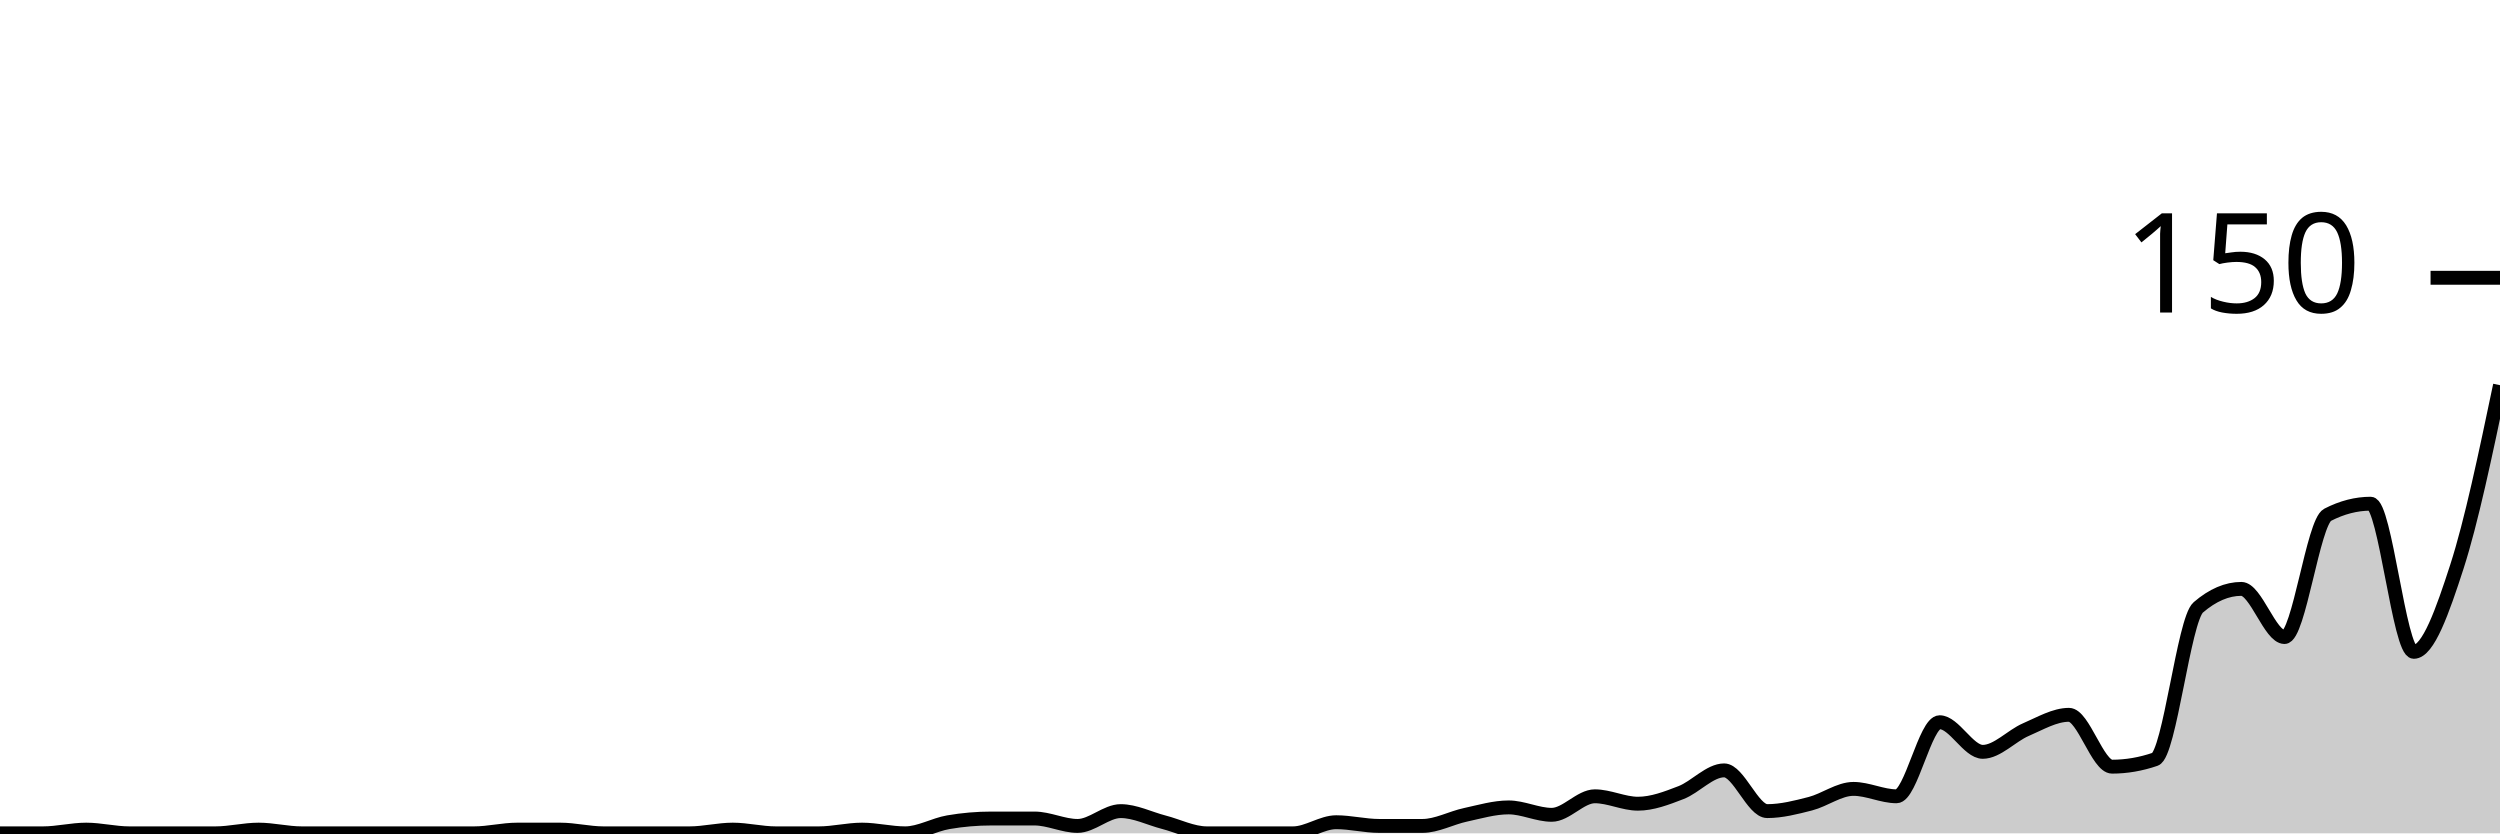
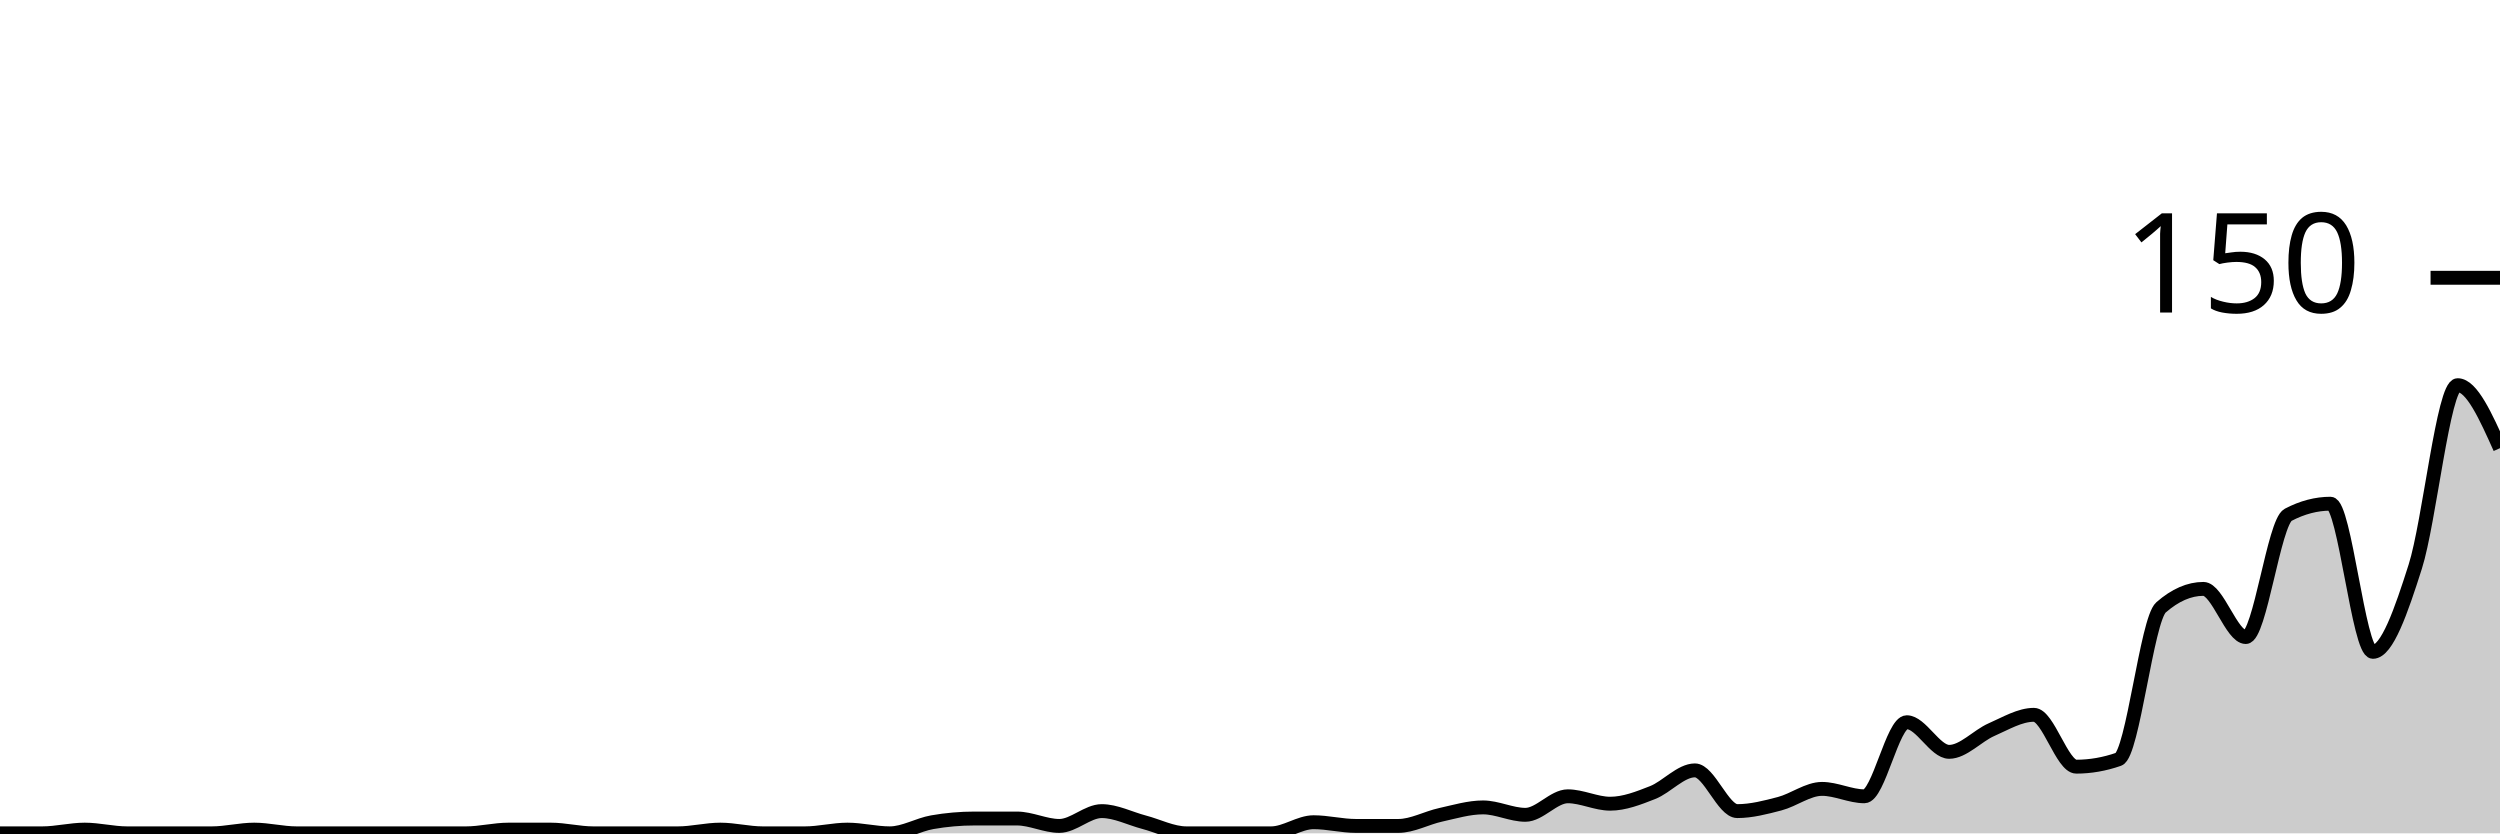
<svg xmlns="http://www.w3.org/2000/svg" viewBox="0 0 180 60">
  <g transform="translate(0,20)">
-     <path class="area" fill="rgba(0, 0, 0, 0.2)" d="M0,40C1.034,40,2.069,40,3.103,40C4.138,40,5.172,39.733,6.207,39.733C7.241,39.733,8.276,40,9.31,40C10.345,40,11.379,40,12.414,40C13.448,40,14.483,40,15.517,40C16.552,40,17.586,39.733,18.621,39.733C19.655,39.733,20.69,40,21.724,40C22.759,40,23.793,40,24.828,40C25.862,40,26.897,40,27.931,40C28.966,40,30,40,31.034,40C32.069,40,33.103,40,34.138,40C35.172,40,36.207,39.733,37.241,39.733C38.276,39.733,39.31,39.733,40.345,39.733C41.379,39.733,42.414,40,43.448,40C44.483,40,45.517,40,46.552,40C47.586,40,48.621,40,49.655,40C50.69,40,51.724,39.733,52.759,39.733C53.793,39.733,54.828,40,55.862,40C56.897,40,57.931,40,58.966,40C60,40,61.034,39.733,62.069,39.733C63.103,39.733,64.138,40,65.172,40C66.207,40,67.241,39.378,68.276,39.2C69.31,39.022,70.345,38.933,71.379,38.933C72.414,38.933,73.448,38.933,74.483,38.933C75.517,38.933,76.552,39.467,77.586,39.467C78.621,39.467,79.655,38.4,80.69,38.4C81.724,38.4,82.759,38.933,83.793,39.2C84.828,39.467,85.862,40,86.897,40C87.931,40,88.966,40,90,40C91.034,40,92.069,40,93.103,40C94.138,40,95.172,39.2,96.207,39.2C97.241,39.2,98.276,39.467,99.31,39.467C100.345,39.467,101.379,39.467,102.414,39.467C103.448,39.467,104.483,38.889,105.517,38.667C106.552,38.444,107.586,38.133,108.621,38.133C109.655,38.133,110.69,38.667,111.724,38.667C112.759,38.667,113.793,37.333,114.828,37.333C115.862,37.333,116.897,37.867,117.931,37.867C118.966,37.867,120,37.467,121.034,37.067C122.069,36.667,123.103,35.467,124.138,35.467C125.172,35.467,126.207,38.4,127.241,38.4C128.276,38.4,129.31,38.133,130.345,37.867C131.379,37.6,132.414,36.8,133.448,36.8C134.483,36.8,135.517,37.333,136.552,37.333C137.586,37.333,138.621,32,139.655,32C140.69,32,141.724,34.133,142.759,34.133C143.793,34.133,144.828,32.978,145.862,32.533C146.897,32.089,147.931,31.467,148.966,31.467C150,31.467,151.034,35.2,152.069,35.2C153.103,35.2,154.138,35.022,155.172,34.667C156.207,34.311,157.241,24.622,158.276,23.733C159.31,22.844,160.345,22.4,161.379,22.4C162.414,22.4,163.448,25.867,164.483,25.867C165.517,25.867,166.552,17.6,167.586,17.067C168.621,16.533,169.655,16.267,170.69,16.267C171.724,16.267,172.759,26.933,173.793,26.933C174.828,26.933,175.862,24,176.897,20.8C177.931,17.6,178.966,12.667,180,7.733L180,40C178.966,40,177.931,40,176.897,40C175.862,40,174.828,40,173.793,40C172.759,40,171.724,40,170.69,40C169.655,40,168.621,40,167.586,40C166.552,40,165.517,40,164.483,40C163.448,40,162.414,40,161.379,40C160.345,40,159.31,40,158.276,40C157.241,40,156.207,40,155.172,40C154.138,40,153.103,40,152.069,40C151.034,40,150,40,148.966,40C147.931,40,146.897,40,145.862,40C144.828,40,143.793,40,142.759,40C141.724,40,140.69,40,139.655,40C138.621,40,137.586,40,136.552,40C135.517,40,134.483,40,133.448,40C132.414,40,131.379,40,130.345,40C129.31,40,128.276,40,127.241,40C126.207,40,125.172,40,124.138,40C123.103,40,122.069,40,121.034,40C120,40,118.966,40,117.931,40C116.897,40,115.862,40,114.828,40C113.793,40,112.759,40,111.724,40C110.69,40,109.655,40,108.621,40C107.586,40,106.552,40,105.517,40C104.483,40,103.448,40,102.414,40C101.379,40,100.345,40,99.31,40C98.276,40,97.241,40,96.207,40C95.172,40,94.138,40,93.103,40C92.069,40,91.034,40,90,40C88.966,40,87.931,40,86.897,40C85.862,40,84.828,40,83.793,40C82.759,40,81.724,40,80.69,40C79.655,40,78.621,40,77.586,40C76.552,40,75.517,40,74.483,40C73.448,40,72.414,40,71.379,40C70.345,40,69.31,40,68.276,40C67.241,40,66.207,40,65.172,40C64.138,40,63.103,40,62.069,40C61.034,40,60,40,58.966,40C57.931,40,56.897,40,55.862,40C54.828,40,53.793,40,52.759,40C51.724,40,50.69,40,49.655,40C48.621,40,47.586,40,46.552,40C45.517,40,44.483,40,43.448,40C42.414,40,41.379,40,40.345,40C39.31,40,38.276,40,37.241,40C36.207,40,35.172,40,34.138,40C33.103,40,32.069,40,31.034,40C30,40,28.966,40,27.931,40C26.897,40,25.862,40,24.828,40C23.793,40,22.759,40,21.724,40C20.69,40,19.655,40,18.621,40C17.586,40,16.552,40,15.517,40C14.483,40,13.448,40,12.414,40C11.379,40,10.345,40,9.31,40C8.276,40,7.241,40,6.207,40C5.172,40,4.138,40,3.103,40C2.069,40,1.034,40,0,40Z" />
-     <path class="line" stroke="black" fill="none" d="M0,40C1.034,40,2.069,40,3.103,40C4.138,40,5.172,39.733,6.207,39.733C7.241,39.733,8.276,40,9.31,40C10.345,40,11.379,40,12.414,40C13.448,40,14.483,40,15.517,40C16.552,40,17.586,39.733,18.621,39.733C19.655,39.733,20.69,40,21.724,40C22.759,40,23.793,40,24.828,40C25.862,40,26.897,40,27.931,40C28.966,40,30,40,31.034,40C32.069,40,33.103,40,34.138,40C35.172,40,36.207,39.733,37.241,39.733C38.276,39.733,39.31,39.733,40.345,39.733C41.379,39.733,42.414,40,43.448,40C44.483,40,45.517,40,46.552,40C47.586,40,48.621,40,49.655,40C50.69,40,51.724,39.733,52.759,39.733C53.793,39.733,54.828,40,55.862,40C56.897,40,57.931,40,58.966,40C60,40,61.034,39.733,62.069,39.733C63.103,39.733,64.138,40,65.172,40C66.207,40,67.241,39.378,68.276,39.2C69.31,39.022,70.345,38.933,71.379,38.933C72.414,38.933,73.448,38.933,74.483,38.933C75.517,38.933,76.552,39.467,77.586,39.467C78.621,39.467,79.655,38.4,80.69,38.4C81.724,38.4,82.759,38.933,83.793,39.2C84.828,39.467,85.862,40,86.897,40C87.931,40,88.966,40,90,40C91.034,40,92.069,40,93.103,40C94.138,40,95.172,39.2,96.207,39.2C97.241,39.2,98.276,39.467,99.31,39.467C100.345,39.467,101.379,39.467,102.414,39.467C103.448,39.467,104.483,38.889,105.517,38.667C106.552,38.444,107.586,38.133,108.621,38.133C109.655,38.133,110.69,38.667,111.724,38.667C112.759,38.667,113.793,37.333,114.828,37.333C115.862,37.333,116.897,37.867,117.931,37.867C118.966,37.867,120,37.467,121.034,37.067C122.069,36.667,123.103,35.467,124.138,35.467C125.172,35.467,126.207,38.4,127.241,38.4C128.276,38.4,129.31,38.133,130.345,37.867C131.379,37.6,132.414,36.8,133.448,36.8C134.483,36.8,135.517,37.333,136.552,37.333C137.586,37.333,138.621,32,139.655,32C140.69,32,141.724,34.133,142.759,34.133C143.793,34.133,144.828,32.978,145.862,32.533C146.897,32.089,147.931,31.467,148.966,31.467C150,31.467,151.034,35.2,152.069,35.2C153.103,35.2,154.138,35.022,155.172,34.667C156.207,34.311,157.241,24.622,158.276,23.733C159.31,22.844,160.345,22.4,161.379,22.4C162.414,22.4,163.448,25.867,164.483,25.867C165.517,25.867,166.552,17.6,167.586,17.067C168.621,16.533,169.655,16.267,170.69,16.267C171.724,16.267,172.759,26.933,173.793,26.933C174.828,26.933,175.862,24,176.897,20.8C177.931,17.6,178.966,12.667,180,7.733" />
+     <path class="area" fill="rgba(0, 0, 0, 0.2)" d="M0,40C1.017,40,2.034,40,3.051,40C4.068,40,5.085,39.733,6.102,39.733C7.119,39.733,8.136,40,9.153,40C10.169,40,11.186,40,12.203,40C13.22,40,14.237,40,15.254,40C16.271,40,17.288,39.733,18.305,39.733C19.322,39.733,20.339,40,21.356,40C22.373,40,23.39,40,24.407,40C25.424,40,26.441,40,27.458,40C28.475,40,29.492,40,30.508,40C31.525,40,32.542,40,33.559,40C34.576,40,35.593,39.733,36.61,39.733C37.627,39.733,38.644,39.733,39.661,39.733C40.678,39.733,41.695,40,42.712,40C43.729,40,44.746,40,45.763,40C46.78,40,47.797,40,48.814,40C49.831,40,50.847,39.733,51.864,39.733C52.881,39.733,53.898,40,54.915,40C55.932,40,56.949,40,57.966,40C58.983,40,60,39.733,61.017,39.733C62.034,39.733,63.051,40,64.068,40C65.085,40,66.102,39.378,67.119,39.2C68.136,39.022,69.153,38.933,70.169,38.933C71.186,38.933,72.203,38.933,73.22,38.933C74.237,38.933,75.254,39.467,76.271,39.467C77.288,39.467,78.305,38.4,79.322,38.4C80.339,38.4,81.356,38.933,82.373,39.2C83.39,39.467,84.407,40,85.424,40C86.441,40,87.458,40,88.475,40C89.492,40,90.508,40,91.525,40C92.542,40,93.559,39.2,94.576,39.2C95.593,39.2,96.61,39.467,97.627,39.467C98.644,39.467,99.661,39.467,100.678,39.467C101.695,39.467,102.712,38.889,103.729,38.667C104.746,38.444,105.763,38.133,106.78,38.133C107.797,38.133,108.814,38.667,109.831,38.667C110.847,38.667,111.864,37.333,112.881,37.333C113.898,37.333,114.915,37.867,115.932,37.867C116.949,37.867,117.966,37.467,118.983,37.067C120,36.667,121.017,35.467,122.034,35.467C123.051,35.467,124.068,38.4,125.085,38.4C126.102,38.4,127.119,38.133,128.136,37.867C129.153,37.6,130.169,36.8,131.186,36.8C132.203,36.8,133.22,37.333,134.237,37.333C135.254,37.333,136.271,32,137.288,32C138.305,32,139.322,34.133,140.339,34.133C141.356,34.133,142.373,32.978,143.39,32.533C144.407,32.089,145.424,31.467,146.441,31.467C147.458,31.467,148.475,35.2,149.492,35.2C150.508,35.2,151.525,35.022,152.542,34.667C153.559,34.311,154.576,24.622,155.593,23.733C156.61,22.844,157.627,22.4,158.644,22.4C159.661,22.4,160.678,25.867,161.695,25.867C162.712,25.867,163.729,17.6,164.746,17.067C165.763,16.533,166.78,16.267,167.797,16.267C168.814,16.267,169.831,26.933,170.847,26.933C171.864,26.933,172.881,24,173.898,20.8C174.915,17.6,175.932,7.733,176.949,7.733C177.966,7.733,178.983,10,180,12.267L180,40C178.983,40,177.966,40,176.949,40C175.932,40,174.915,40,173.898,40C172.881,40,171.864,40,170.847,40C169.831,40,168.814,40,167.797,40C166.78,40,165.763,40,164.746,40C163.729,40,162.712,40,161.695,40C160.678,40,159.661,40,158.644,40C157.627,40,156.61,40,155.593,40C154.576,40,153.559,40,152.542,40C151.525,40,150.508,40,149.492,40C148.475,40,147.458,40,146.441,40C145.424,40,144.407,40,143.39,40C142.373,40,141.356,40,140.339,40C139.322,40,138.305,40,137.288,40C136.271,40,135.254,40,134.237,40C133.22,40,132.203,40,131.186,40C130.169,40,129.153,40,128.136,40C127.119,40,126.102,40,125.085,40C124.068,40,123.051,40,122.034,40C121.017,40,120,40,118.983,40C117.966,40,116.949,40,115.932,40C114.915,40,113.898,40,112.881,40C111.864,40,110.847,40,109.831,40C108.814,40,107.797,40,106.78,40C105.763,40,104.746,40,103.729,40C102.712,40,101.695,40,100.678,40C99.661,40,98.644,40,97.627,40C96.61,40,95.593,40,94.576,40C93.559,40,92.542,40,91.525,40C90.508,40,89.492,40,88.475,40C87.458,40,86.441,40,85.424,40C84.407,40,83.39,40,82.373,40C81.356,40,80.339,40,79.322,40C78.305,40,77.288,40,76.271,40C75.254,40,74.237,40,73.22,40C72.203,40,71.186,40,70.169,40C69.153,40,68.136,40,67.119,40C66.102,40,65.085,40,64.068,40C63.051,40,62.034,40,61.017,40C60,40,58.983,40,57.966,40C56.949,40,55.932,40,54.915,40C53.898,40,52.881,40,51.864,40C50.847,40,49.831,40,48.814,40C47.797,40,46.78,40,45.763,40C44.746,40,43.729,40,42.712,40C41.695,40,40.678,40,39.661,40C38.644,40,37.627,40,36.61,40C35.593,40,34.576,40,33.559,40C32.542,40,31.525,40,30.508,40C29.492,40,28.475,40,27.458,40C26.441,40,25.424,40,24.407,40C23.39,40,22.373,40,21.356,40C20.339,40,19.322,40,18.305,40C17.288,40,16.271,40,15.254,40C14.237,40,13.22,40,12.203,40C11.186,40,10.169,40,9.153,40C8.136,40,7.119,40,6.102,40C5.085,40,4.068,40,3.051,40C2.034,40,1.017,40,0,40Z" />
+     <path class="line" stroke="black" fill="none" d="M0,40C1.017,40,2.034,40,3.051,40C4.068,40,5.085,39.733,6.102,39.733C7.119,39.733,8.136,40,9.153,40C10.169,40,11.186,40,12.203,40C13.22,40,14.237,40,15.254,40C16.271,40,17.288,39.733,18.305,39.733C19.322,39.733,20.339,40,21.356,40C22.373,40,23.39,40,24.407,40C25.424,40,26.441,40,27.458,40C28.475,40,29.492,40,30.508,40C31.525,40,32.542,40,33.559,40C34.576,40,35.593,39.733,36.61,39.733C37.627,39.733,38.644,39.733,39.661,39.733C40.678,39.733,41.695,40,42.712,40C43.729,40,44.746,40,45.763,40C46.78,40,47.797,40,48.814,40C49.831,40,50.847,39.733,51.864,39.733C52.881,39.733,53.898,40,54.915,40C55.932,40,56.949,40,57.966,40C58.983,40,60,39.733,61.017,39.733C62.034,39.733,63.051,40,64.068,40C65.085,40,66.102,39.378,67.119,39.2C68.136,39.022,69.153,38.933,70.169,38.933C71.186,38.933,72.203,38.933,73.22,38.933C74.237,38.933,75.254,39.467,76.271,39.467C77.288,39.467,78.305,38.4,79.322,38.4C80.339,38.4,81.356,38.933,82.373,39.2C83.39,39.467,84.407,40,85.424,40C86.441,40,87.458,40,88.475,40C89.492,40,90.508,40,91.525,40C92.542,40,93.559,39.2,94.576,39.2C95.593,39.2,96.61,39.467,97.627,39.467C98.644,39.467,99.661,39.467,100.678,39.467C101.695,39.467,102.712,38.889,103.729,38.667C104.746,38.444,105.763,38.133,106.78,38.133C107.797,38.133,108.814,38.667,109.831,38.667C110.847,38.667,111.864,37.333,112.881,37.333C113.898,37.333,114.915,37.867,115.932,37.867C116.949,37.867,117.966,37.467,118.983,37.067C120,36.667,121.017,35.467,122.034,35.467C123.051,35.467,124.068,38.4,125.085,38.4C126.102,38.4,127.119,38.133,128.136,37.867C129.153,37.6,130.169,36.8,131.186,36.8C132.203,36.8,133.22,37.333,134.237,37.333C135.254,37.333,136.271,32,137.288,32C138.305,32,139.322,34.133,140.339,34.133C141.356,34.133,142.373,32.978,143.39,32.533C144.407,32.089,145.424,31.467,146.441,31.467C147.458,31.467,148.475,35.2,149.492,35.2C150.508,35.2,151.525,35.022,152.542,34.667C153.559,34.311,154.576,24.622,155.593,23.733C156.61,22.844,157.627,22.4,158.644,22.4C159.661,22.4,160.678,25.867,161.695,25.867C162.712,25.867,163.729,17.6,164.746,17.067C165.763,16.533,166.78,16.267,167.797,16.267C168.814,16.267,169.831,26.933,170.847,26.933C171.864,26.933,172.881,24,173.898,20.8C174.915,17.6,175.932,7.733,176.949,7.733C177.966,7.733,178.983,10,180,12.267" />
    <path class="axis-ceiling" stroke-width="1" stroke="black" fill="none" d="M175,0L180,0" />
    <text class="axis-ceiling-label" font-family="sans-serif" text-anchor="end" font-size="10px" x="170" y="2.5">150</text>
  </g>
</svg>
